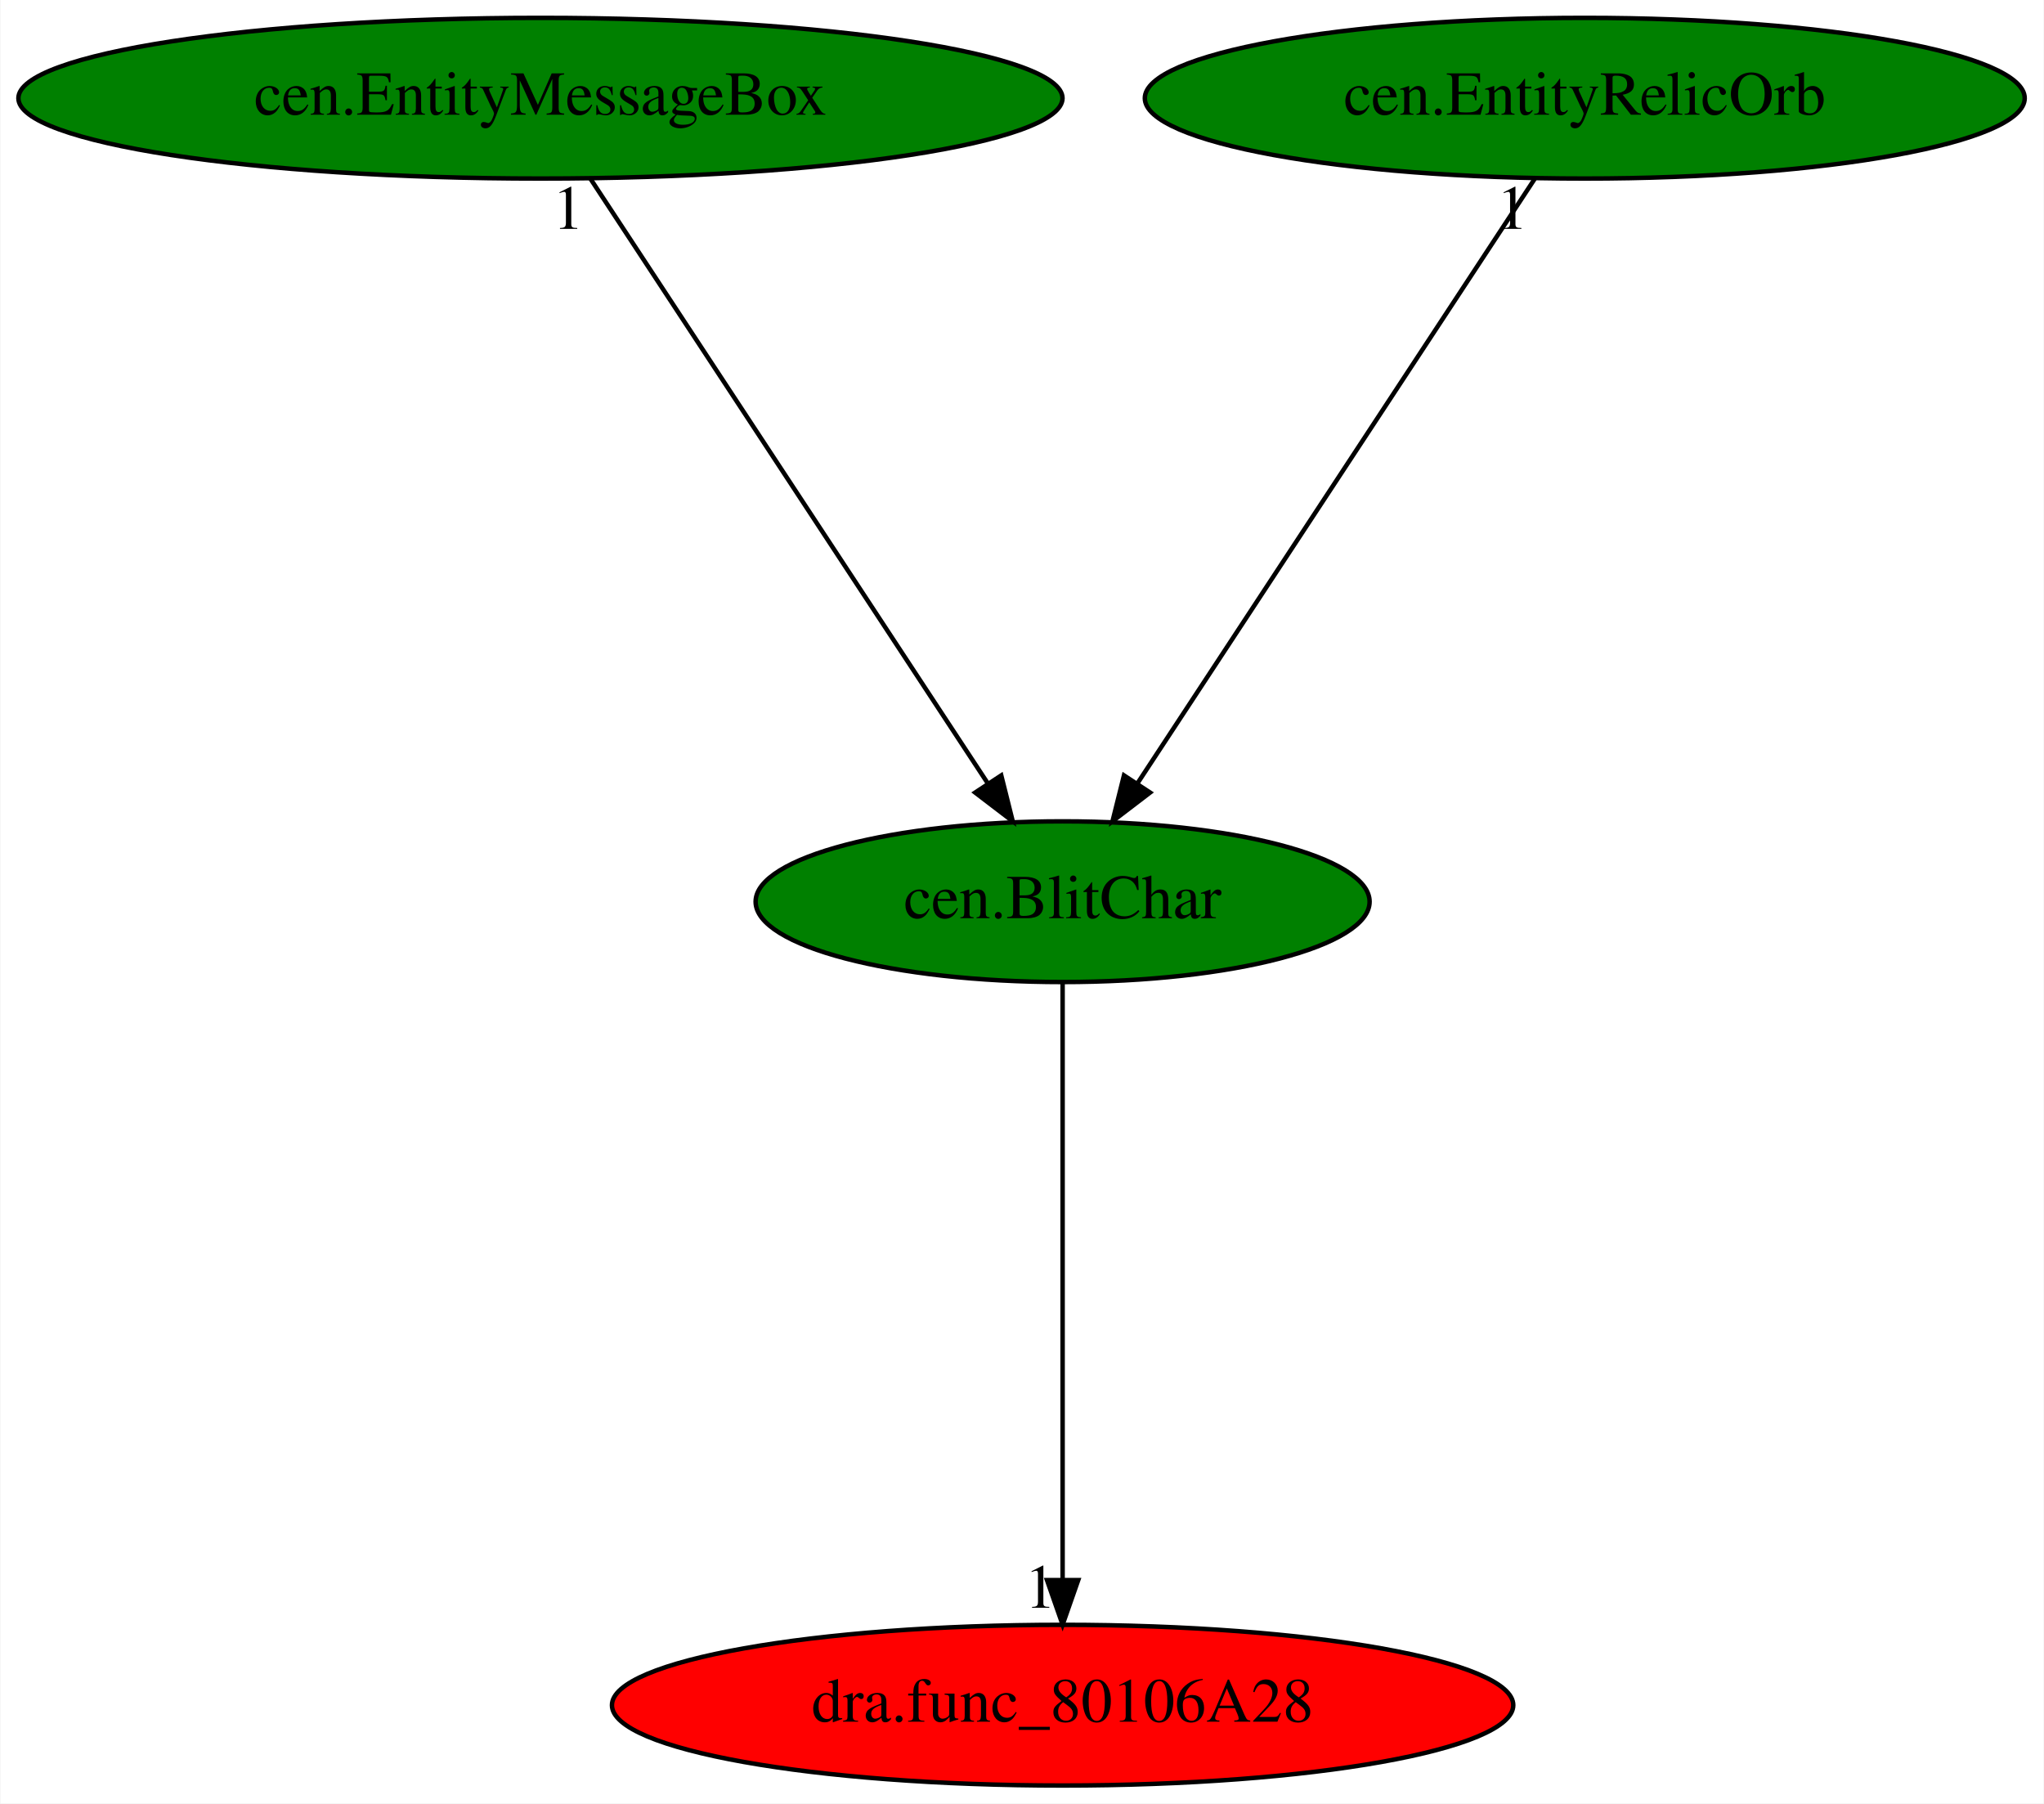
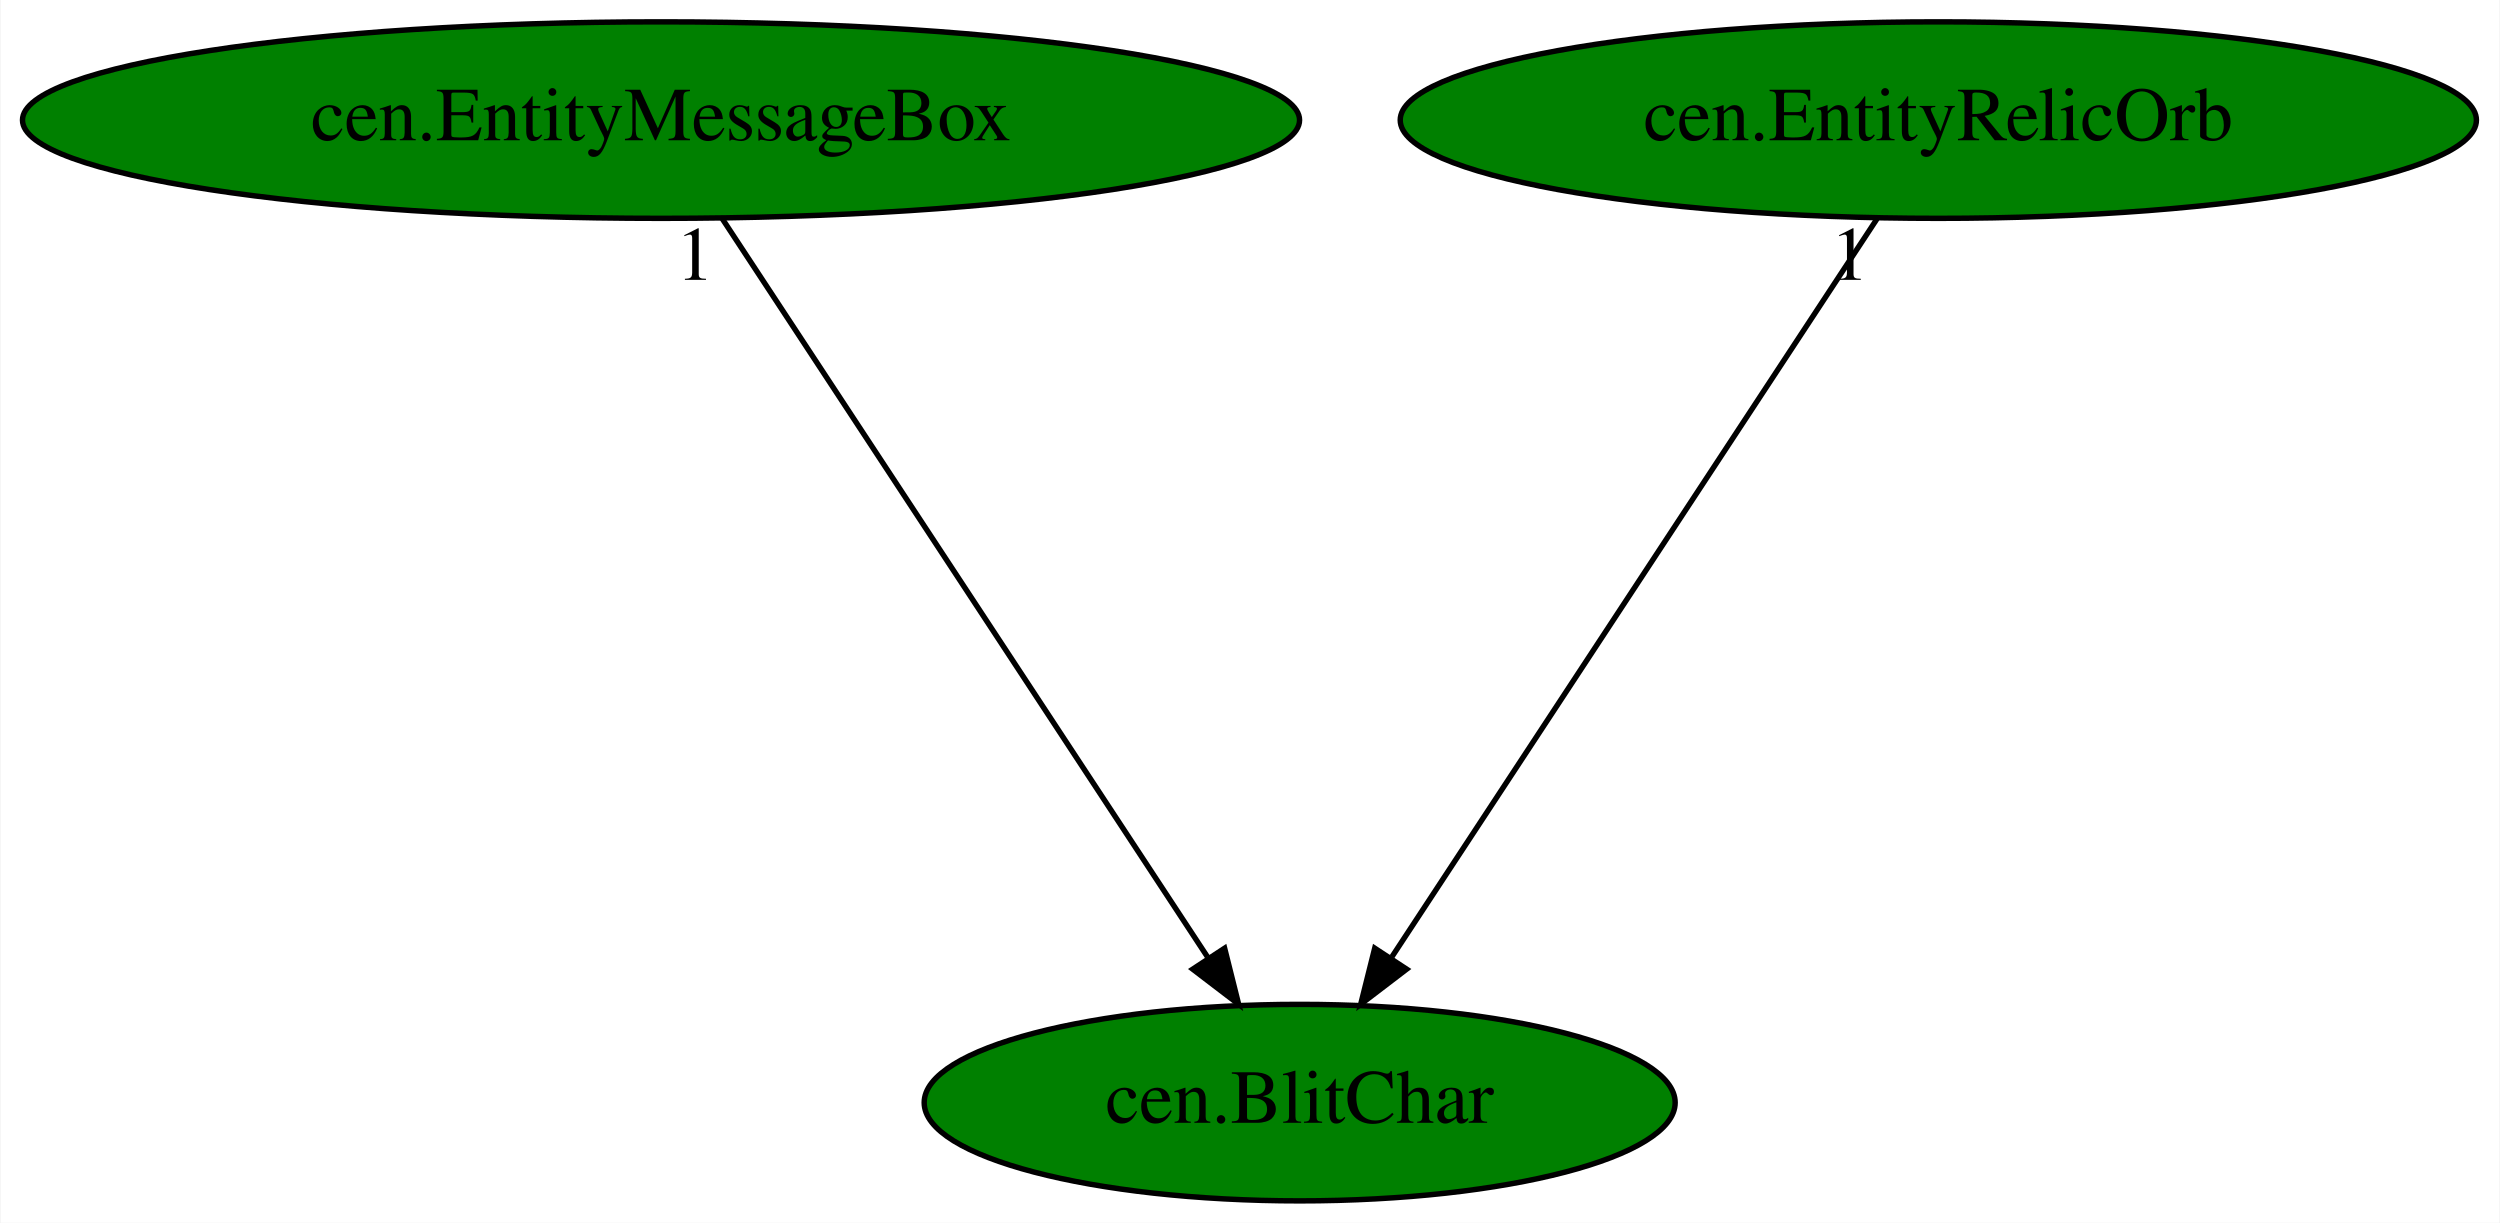
- <svg xmlns="http://www.w3.org/2000/svg" xmlns:xlink="http://www.w3.org/1999/xlink" width="458pt" height="404pt" viewBox="0.00 0.00 457.78 404.00">
-   <g id="graph0" class="graph" transform="scale(1 1) rotate(0) translate(4 400)">
-     <polygon fill="white" stroke="transparent" points="-4,4 -4,-400 453.78,-400 453.78,4 -4,4" />
+ <svg xmlns="http://www.w3.org/2000/svg" xmlns:xlink="http://www.w3.org/1999/xlink" width="458pt" height="224pt" viewBox="0.00 0.00 457.78 224.00">
+   <g id="graph0" class="graph" transform="scale(1 1) rotate(0) translate(4 220)">
+     <polygon fill="white" stroke="transparent" points="-4,4 -4,-220 453.78,-220 453.78,4 -4,4" />
    <g id="node1" class="node">
-       <ellipse fill="green" stroke="black" cx="233.99" cy="-198" rx="68.79" ry="18" />
-       <text text-anchor="middle" x="233.99" y="-194.3" font-family="Times,serif" font-size="14.00">cen.BlitChar</text>
+       <ellipse fill="green" stroke="black" cx="233.99" cy="-18" rx="68.79" ry="18" />
+       <text text-anchor="middle" x="233.99" y="-14.3" font-family="Times,serif" font-size="14.00">cen.BlitChar</text>
    </g>
    <g id="node2" class="node">
      <g id="a_node2">
-         <a xlink:href="dra.func_80106A28.svg" xlink:title="dra.func_80106A28">
-           <ellipse fill="red" stroke="black" cx="233.99" cy="-18" rx="100.98" ry="18" />
-           <text text-anchor="middle" x="233.99" y="-14.3" font-family="Times,serif" font-size="14.00">dra.func_80106A28</text>
+         <a xlink:href="cen.EntityMessageBox.svg" xlink:title="cen.EntityMessageBox">
+           <ellipse fill="green" stroke="black" cx="116.99" cy="-198" rx="116.98" ry="18" />
+           <text text-anchor="middle" x="116.99" y="-194.3" font-family="Times,serif" font-size="14.00">cen.EntityMessageBox</text>
        </a>
      </g>
    </g>
    <g id="edge1" class="edge">
-       <path fill="none" stroke="black" d="M233.99,-179.93C233.99,-148.97 233.99,-83.3 233.99,-46.13" />
-       <polygon fill="black" stroke="black" points="237.49,-46.02 233.99,-36.02 230.49,-46.02 237.49,-46.02" />
-       <text text-anchor="middle" x="228.99" y="-39.82" font-family="Times,serif" font-size="14.00">1</text>
+       <path fill="none" stroke="black" d="M128.21,-179.93C148.82,-148.57 192.84,-81.6 217.09,-44.71" />
+       <polygon fill="black" stroke="black" points="220.24,-46.29 222.81,-36.02 214.39,-42.45 220.24,-46.29" />
+       <text text-anchor="middle" x="123.21" y="-168.73" font-family="Times,serif" font-size="14.00">1</text>
    </g>
    <g id="node3" class="node">
      <g id="a_node3">
-         <a xlink:href="cen.EntityMessageBox.svg" xlink:title="cen.EntityMessageBox">
-           <ellipse fill="green" stroke="black" cx="116.99" cy="-378" rx="116.98" ry="18" />
-           <text text-anchor="middle" x="116.99" y="-374.3" font-family="Times,serif" font-size="14.00">cen.EntityMessageBox</text>
+         <a xlink:href="cen.EntityRelicOrb.svg" xlink:title="cen.EntityRelicOrb">
+           <ellipse fill="green" stroke="black" cx="350.99" cy="-198" rx="98.58" ry="18" />
+           <text text-anchor="middle" x="350.99" y="-194.3" font-family="Times,serif" font-size="14.00">cen.EntityRelicOrb</text>
        </a>
      </g>
    </g>
    <g id="edge2" class="edge">
-       <path fill="none" stroke="black" d="M128.21,-359.93C148.82,-328.57 192.84,-261.6 217.09,-224.71" />
-       <polygon fill="black" stroke="black" points="220.24,-226.29 222.81,-216.02 214.39,-222.45 220.24,-226.29" />
-       <text text-anchor="middle" x="123.21" y="-348.73" font-family="Times,serif" font-size="14.00">1</text>
-     </g>
-     <g id="node4" class="node">
-       <g id="a_node4">
-         <a xlink:href="cen.EntityRelicOrb.svg" xlink:title="cen.EntityRelicOrb">
-           <ellipse fill="green" stroke="black" cx="350.99" cy="-378" rx="98.58" ry="18" />
-           <text text-anchor="middle" x="350.99" y="-374.3" font-family="Times,serif" font-size="14.00">cen.EntityRelicOrb</text>
-         </a>
-       </g>
-     </g>
-     <g id="edge3" class="edge">
-       <path fill="none" stroke="black" d="M339.77,-359.93C319.15,-328.57 275.14,-261.6 250.89,-224.71" />
-       <polygon fill="black" stroke="black" points="253.59,-222.45 245.17,-216.02 247.74,-226.29 253.59,-222.45" />
-       <text text-anchor="middle" x="334.77" y="-348.73" font-family="Times,serif" font-size="14.00">1</text>
+       <path fill="none" stroke="black" d="M339.77,-179.93C319.15,-148.57 275.14,-81.6 250.89,-44.71" />
+       <polygon fill="black" stroke="black" points="253.59,-42.45 245.17,-36.02 247.74,-46.29 253.59,-42.45" />
+       <text text-anchor="middle" x="334.77" y="-168.73" font-family="Times,serif" font-size="14.00">1</text>
    </g>
  </g>
</svg>
